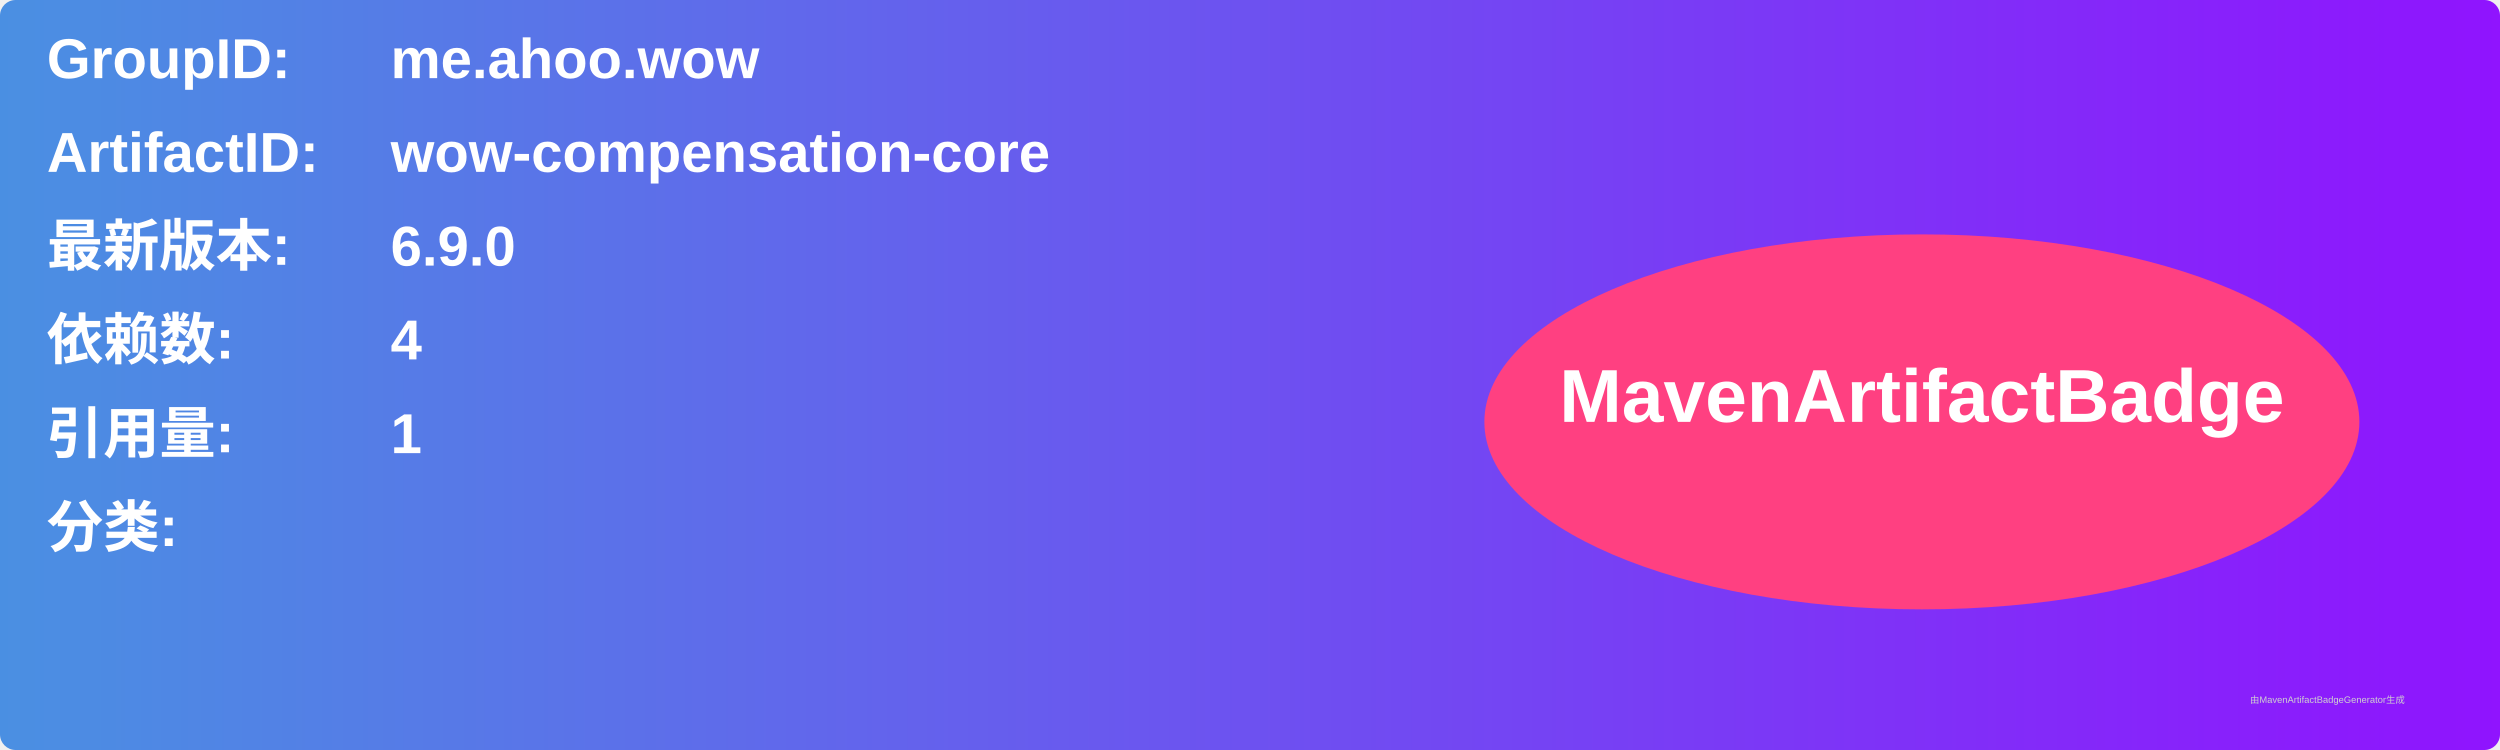
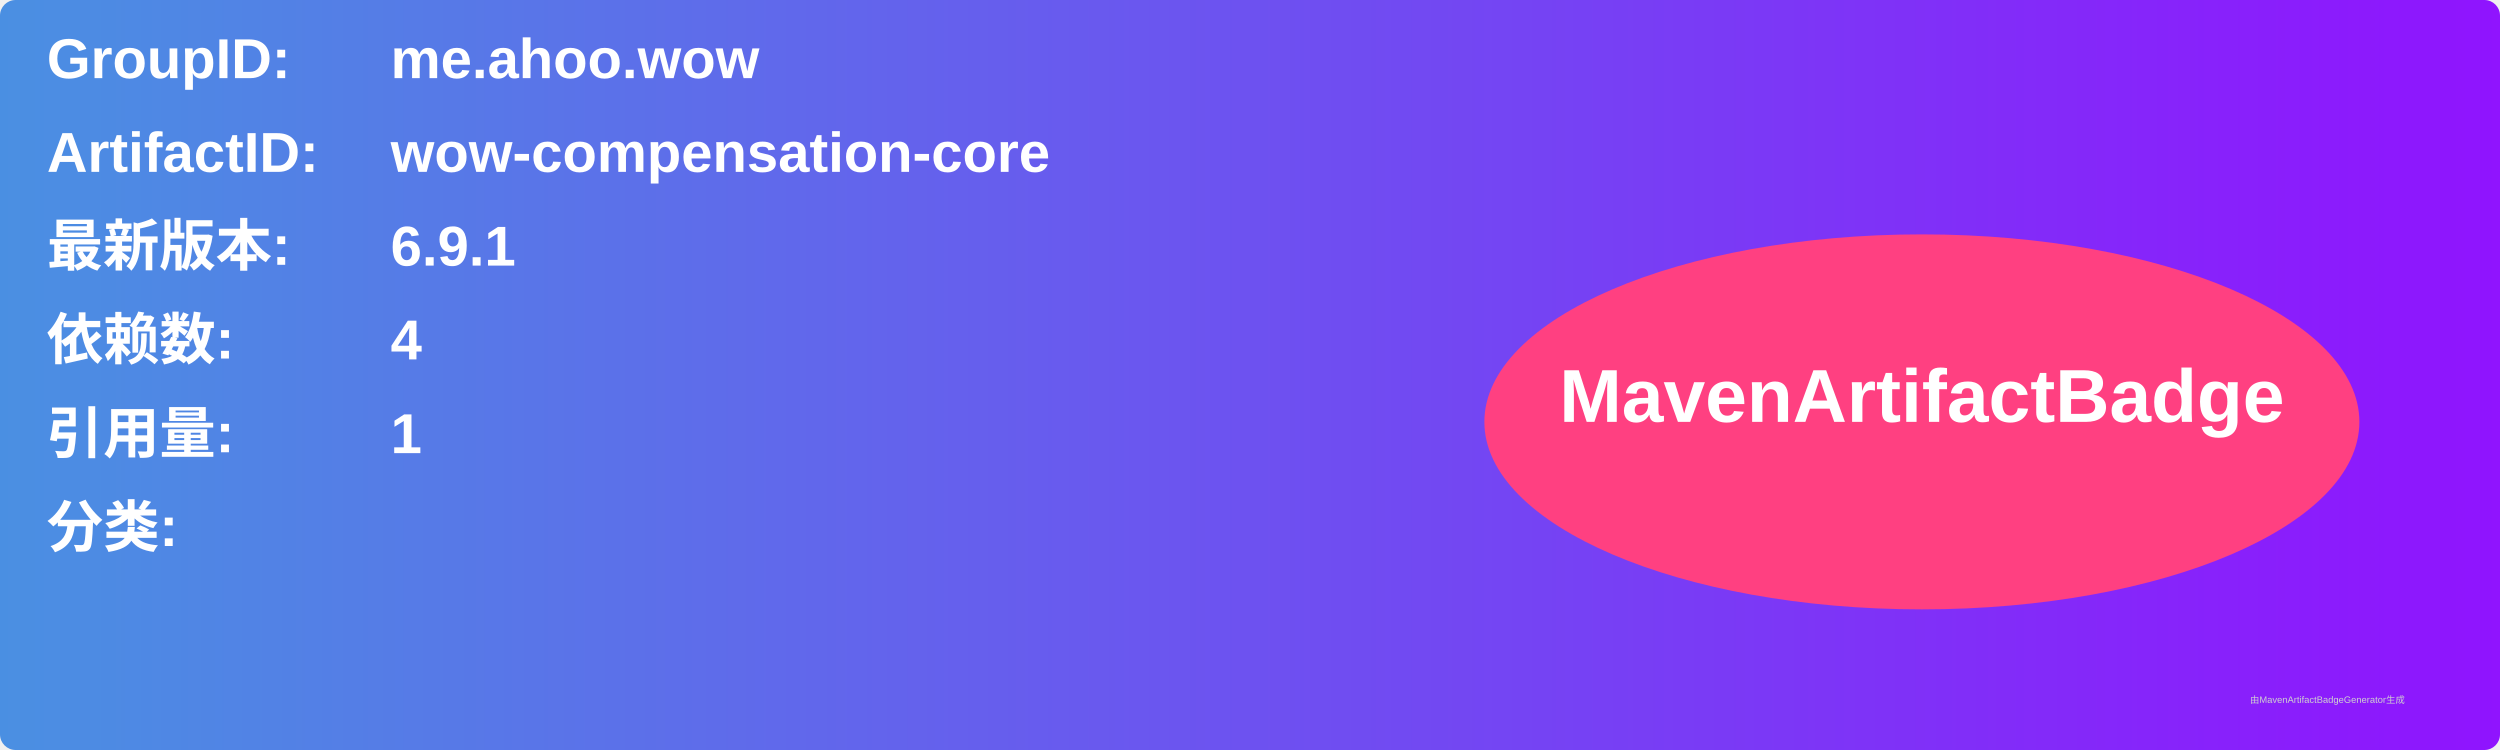
<svg xmlns="http://www.w3.org/2000/svg" width="800" height="240" viewBox="0 0 800 240">
  <linearGradient id="grad" x1="0%" y1="0%" x2="100%" y2="0%">
    <stop offset="0%" stop-color="#4a90e2" />
    <stop offset="100%" stop-color="#9013fe" />
  </linearGradient>
  <rect width="100%" height="100%" rx="5" ry="5" fill="url(#grad)" />
  <g transform="translate(15, 15)">
    <text x="0" y="10" font-family="Arial" font-size="18" fill="white" font-weight="bold" width="260">GroupID:</text>
    <text x="110" y="10" font-family="Arial" font-size="18" fill="white" font-weight="bold" width="460">me.ahoo.wow</text>
    <text x="0" y="40" font-family="Arial" font-size="18" fill="white" font-weight="bold" width="260">ArtifactID:</text>
    <text x="110" y="40" font-family="Arial" font-size="18" fill="white" font-weight="bold" width="460">wow-compensation-core</text>
    <text x="0" y="70" font-family="Arial" font-size="18" fill="white" font-weight="bold">最新版本:</text>
    <text x="110" y="70" font-family="Arial" font-size="18" fill="white" font-weight="bold">
-       <tspan font-weight="bold">6.9.0</tspan>
+       <tspan font-weight="bold">6.9.1</tspan>
    </text>
    <text x="0" y="100" font-family="Arial" font-size="18" fill="white" font-weight="bold">依赖数: </text>
    <text x="110" y="100" font-family="Arial" font-size="18" fill="white">
      <tspan font-weight="bold">4</tspan>
    </text>
    <text x="0" y="130" font-family="Arial" font-size="18" fill="white" font-weight="bold">引用量: </text>
    <text x="110" y="130" font-family="Arial" font-size="18" fill="white">
      <tspan font-weight="bold">1</tspan>
    </text>
    <text x="0" y="160" font-family="Arial" font-size="18" fill="white" font-weight="bold">分类:</text>
    <text x="10" y="190" font-family="Arial" font-size="10" fill="white">
      <tspan font-weight="bold" />
    </text>
    <ellipse cx="600" cy="120" rx="140" ry="60" fill="#ff4081" />
    <text x="600" y="120" text-anchor="middle" font-family="Arial" font-size="24" fill="white" font-weight="bold">MavenArtifactBadge</text>
  </g>
  <text x="720" y="225" font-family="Arial" font-size="3" fill="#d0d0d0">由MavenArtifactBadgeGenerator生成</text>
</svg>
